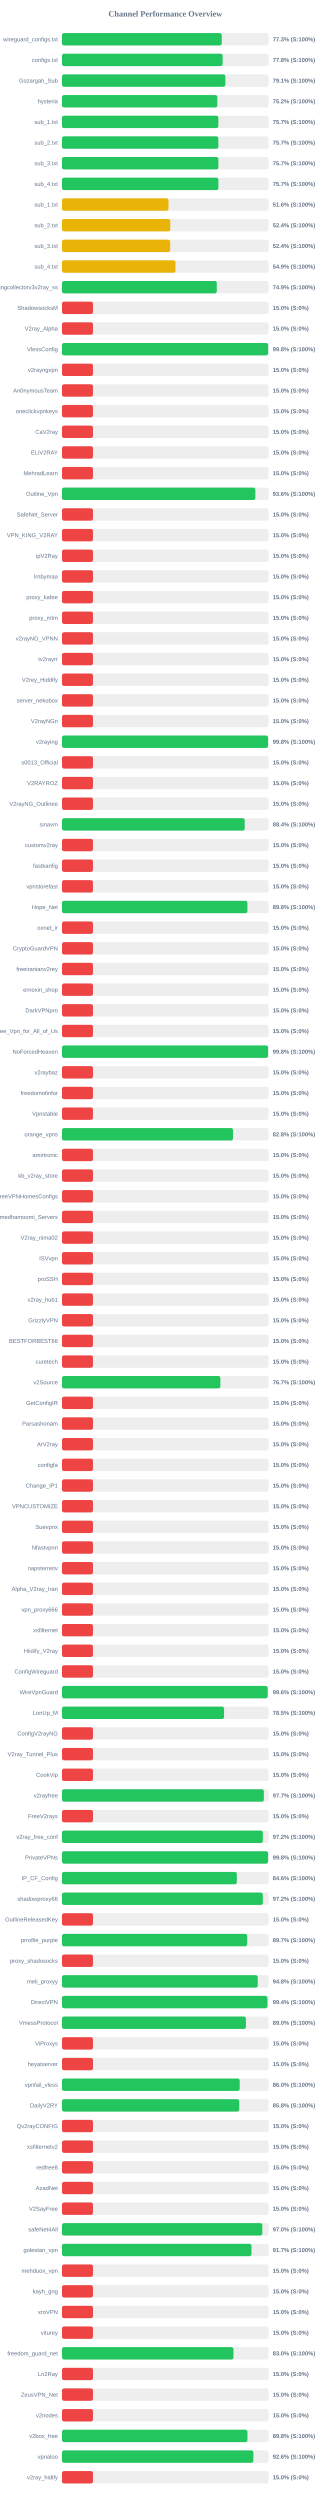
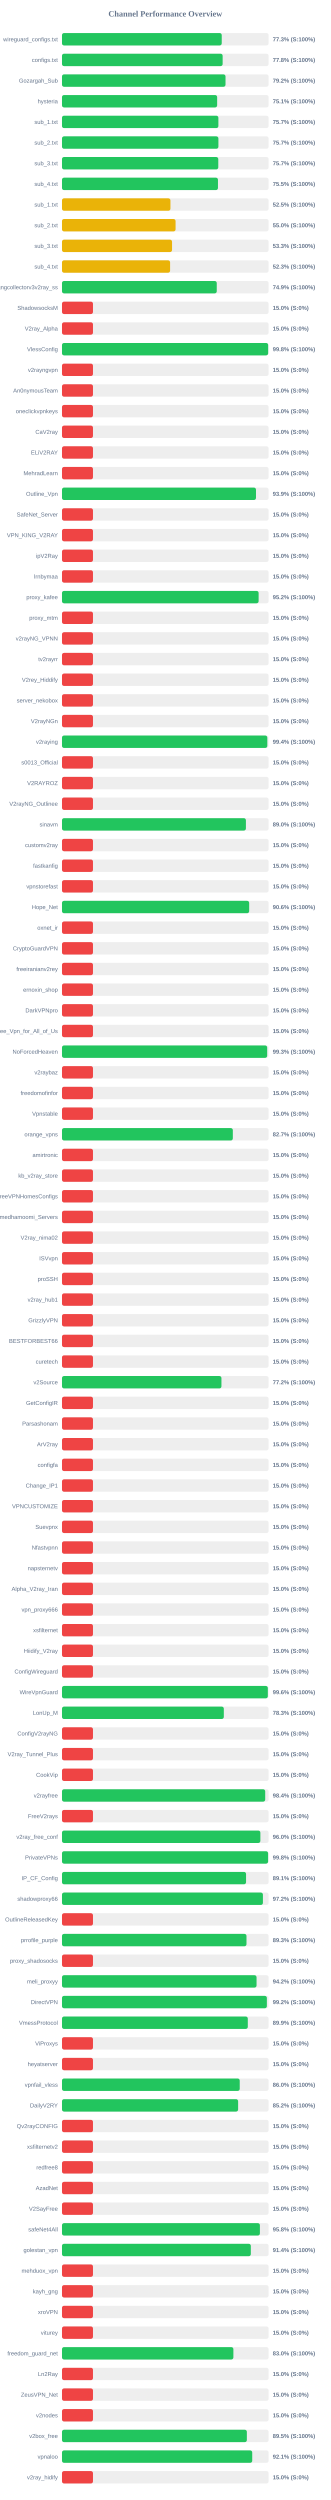
<svg xmlns="http://www.w3.org/2000/svg" width="800" height="6050" version="1.1">
  <style>
        .row { font: 14px Arial; fill: #64748b; }
        .score { font: bold 14px Arial; fill: #64748b; }
    </style>
  <text x="400" y="40" text-anchor="middle" font-size="20px" font-weight="bold" fill="#64748b">Channel Performance Overview</text>
  <rect x="150" y="80" width="500" height="30" fill="#eee" rx="5" />
-   <rect x="150" y="80" width="386.65" height="30" fill="#22c55e" rx="5" />
+   <rect x="150" y="80" width="386.6" height="30" fill="#22c55e" rx="5" />
  <text x="140" y="100" text-anchor="end" class="row">wireguard_configs.txt</text>
  <text x="660" y="100" text-anchor="start" class="score">77.3% (S:100%)</text>
  <rect x="150" y="130" width="500" height="30" fill="#eee" rx="5" />
-   <rect x="150" y="130" width="388.85" height="30" fill="#22c55e" rx="5" />
+   <rect x="150" y="130" width="388.8" height="30" fill="#22c55e" rx="5" />
  <text x="140" y="150" text-anchor="end" class="row">configs.txt</text>
  <text x="660" y="150" text-anchor="start" class="score">77.8% (S:100%)</text>
  <rect x="150" y="180" width="500" height="30" fill="#eee" rx="5" />
-   <rect x="150" y="180" width="395.4" height="30" fill="#22c55e" rx="5" />
+   <rect x="150" y="180" width="395.75" height="30" fill="#22c55e" rx="5" />
  <text x="140" y="200" text-anchor="end" class="row">Gozargah_Sub</text>
-   <text x="660" y="200" text-anchor="start" class="score">79.1% (S:100%)</text>
+   <text x="660" y="200" text-anchor="start" class="score">79.2% (S:100%)</text>
  <rect x="150" y="230" width="500" height="30" fill="#eee" rx="5" />
-   <rect x="150" y="230" width="375.9" height="30" fill="#22c55e" rx="5" />
+   <rect x="150" y="230" width="375.5" height="30" fill="#22c55e" rx="5" />
  <text x="140" y="250" text-anchor="end" class="row">hysteria</text>
-   <text x="660" y="250" text-anchor="start" class="score">75.2% (S:100%)</text>
+   <text x="660" y="250" text-anchor="start" class="score">75.1% (S:100%)</text>
  <rect x="150" y="280" width="500" height="30" fill="#eee" rx="5" />
-   <rect x="150" y="280" width="378.4" height="30" fill="#22c55e" rx="5" />
+   <rect x="150" y="280" width="378.5" height="30" fill="#22c55e" rx="5" />
  <text x="140" y="300" text-anchor="end" class="row">sub_1.txt</text>
  <text x="660" y="300" text-anchor="start" class="score">75.7% (S:100%)</text>
  <rect x="150" y="330" width="500" height="30" fill="#eee" rx="5" />
-   <rect x="150" y="330" width="378.4" height="30" fill="#22c55e" rx="5" />
+   <rect x="150" y="330" width="378.55" height="30" fill="#22c55e" rx="5" />
  <text x="140" y="350" text-anchor="end" class="row">sub_2.txt</text>
  <text x="660" y="350" text-anchor="start" class="score">75.7% (S:100%)</text>
  <rect x="150" y="380" width="500" height="30" fill="#eee" rx="5" />
-   <rect x="150" y="380" width="378.5" height="30" fill="#22c55e" rx="5" />
+   <rect x="150" y="380" width="378.25" height="30" fill="#22c55e" rx="5" />
  <text x="140" y="400" text-anchor="end" class="row">sub_3.txt</text>
  <text x="660" y="400" text-anchor="start" class="score">75.7% (S:100%)</text>
  <rect x="150" y="430" width="500" height="30" fill="#eee" rx="5" />
-   <rect x="150" y="430" width="378.55" height="30" fill="#22c55e" rx="5" />
+   <rect x="150" y="430" width="377.5" height="30" fill="#22c55e" rx="5" />
  <text x="140" y="450" text-anchor="end" class="row">sub_4.txt</text>
-   <text x="660" y="450" text-anchor="start" class="score">75.7% (S:100%)</text>
+   <text x="660" y="450" text-anchor="start" class="score">75.5% (S:100%)</text>
  <rect x="150" y="480" width="500" height="30" fill="#eee" rx="5" />
-   <rect x="150" y="480" width="257.8" height="30" fill="#eab308" rx="5" />
+   <rect x="150" y="480" width="262.45" height="30" fill="#eab308" rx="5" />
  <text x="140" y="500" text-anchor="end" class="row">sub_1.txt</text>
-   <text x="660" y="500" text-anchor="start" class="score">51.6% (S:100%)</text>
+   <text x="660" y="500" text-anchor="start" class="score">52.5% (S:100%)</text>
  <rect x="150" y="530" width="500" height="30" fill="#eee" rx="5" />
-   <rect x="150" y="530" width="262.05" height="30" fill="#eab308" rx="5" />
+   <rect x="150" y="530" width="274.9" height="30" fill="#eab308" rx="5" />
  <text x="140" y="550" text-anchor="end" class="row">sub_2.txt</text>
-   <text x="660" y="550" text-anchor="start" class="score">52.4% (S:100%)</text>
+   <text x="660" y="550" text-anchor="start" class="score">55.0% (S:100%)</text>
  <rect x="150" y="580" width="500" height="30" fill="#eee" rx="5" />
-   <rect x="150" y="580" width="261.85" height="30" fill="#eab308" rx="5" />
+   <rect x="150" y="580" width="266.35" height="30" fill="#eab308" rx="5" />
  <text x="140" y="600" text-anchor="end" class="row">sub_3.txt</text>
-   <text x="660" y="600" text-anchor="start" class="score">52.4% (S:100%)</text>
+   <text x="660" y="600" text-anchor="start" class="score">53.3% (S:100%)</text>
  <rect x="150" y="630" width="500" height="30" fill="#eee" rx="5" />
-   <rect x="150" y="630" width="274.7" height="30" fill="#eab308" rx="5" />
+   <rect x="150" y="630" width="261.65" height="30" fill="#eab308" rx="5" />
  <text x="140" y="650" text-anchor="end" class="row">sub_4.txt</text>
-   <text x="660" y="650" text-anchor="start" class="score">54.9% (S:100%)</text>
+   <text x="660" y="650" text-anchor="start" class="score">52.3% (S:100%)</text>
  <rect x="150" y="680" width="500" height="30" fill="#eee" rx="5" />
-   <rect x="150" y="680" width="374.65" height="30" fill="#22c55e" rx="5" />
+   <rect x="150" y="680" width="374.55" height="30" fill="#22c55e" rx="5" />
  <text x="140" y="700" text-anchor="end" class="row">kayhgngcollectorv3v2ray_ss</text>
  <text x="660" y="700" text-anchor="start" class="score">74.9% (S:100%)</text>
  <rect x="150" y="730" width="500" height="30" fill="#eee" rx="5" />
  <rect x="150" y="730" width="75.0" height="30" fill="#ef4444" rx="5" />
  <text x="140" y="750" text-anchor="end" class="row">ShadowsocksM</text>
  <text x="660" y="750" text-anchor="start" class="score">15.0% (S:0%)</text>
  <rect x="150" y="780" width="500" height="30" fill="#eee" rx="5" />
  <rect x="150" y="780" width="75.0" height="30" fill="#ef4444" rx="5" />
  <text x="140" y="800" text-anchor="end" class="row">V2ray_Alpha</text>
  <text x="660" y="800" text-anchor="start" class="score">15.0% (S:0%)</text>
  <rect x="150" y="830" width="500" height="30" fill="#eee" rx="5" />
-   <rect x="150" y="830" width="499.0" height="30" fill="#22c55e" rx="5" />
+   <rect x="150" y="830" width="498.95" height="30" fill="#22c55e" rx="5" />
  <text x="140" y="850" text-anchor="end" class="row">VlessConfig</text>
  <text x="660" y="850" text-anchor="start" class="score">99.8% (S:100%)</text>
  <rect x="150" y="880" width="500" height="30" fill="#eee" rx="5" />
  <rect x="150" y="880" width="75.0" height="30" fill="#ef4444" rx="5" />
  <text x="140" y="900" text-anchor="end" class="row">v2rayngvpn</text>
  <text x="660" y="900" text-anchor="start" class="score">15.0% (S:0%)</text>
  <rect x="150" y="930" width="500" height="30" fill="#eee" rx="5" />
  <rect x="150" y="930" width="75.0" height="30" fill="#ef4444" rx="5" />
  <text x="140" y="950" text-anchor="end" class="row">An0nymousTeam</text>
  <text x="660" y="950" text-anchor="start" class="score">15.0% (S:0%)</text>
  <rect x="150" y="980" width="500" height="30" fill="#eee" rx="5" />
  <rect x="150" y="980" width="75.0" height="30" fill="#ef4444" rx="5" />
  <text x="140" y="1000" text-anchor="end" class="row">oneclickvpnkeys</text>
  <text x="660" y="1000" text-anchor="start" class="score">15.0% (S:0%)</text>
  <rect x="150" y="1030" width="500" height="30" fill="#eee" rx="5" />
  <rect x="150" y="1030" width="75.0" height="30" fill="#ef4444" rx="5" />
  <text x="140" y="1050" text-anchor="end" class="row">CaV2ray</text>
  <text x="660" y="1050" text-anchor="start" class="score">15.0% (S:0%)</text>
  <rect x="150" y="1080" width="500" height="30" fill="#eee" rx="5" />
  <rect x="150" y="1080" width="75.0" height="30" fill="#ef4444" rx="5" />
  <text x="140" y="1100" text-anchor="end" class="row">ELiV2RAY</text>
  <text x="660" y="1100" text-anchor="start" class="score">15.0% (S:0%)</text>
  <rect x="150" y="1130" width="500" height="30" fill="#eee" rx="5" />
  <rect x="150" y="1130" width="75.0" height="30" fill="#ef4444" rx="5" />
  <text x="140" y="1150" text-anchor="end" class="row">MehradLearn</text>
  <text x="660" y="1150" text-anchor="start" class="score">15.0% (S:0%)</text>
  <rect x="150" y="1180" width="500" height="30" fill="#eee" rx="5" />
-   <rect x="150" y="1180" width="468.0" height="30" fill="#22c55e" rx="5" />
+   <rect x="150" y="1180" width="469.5" height="30" fill="#22c55e" rx="5" />
  <text x="140" y="1200" text-anchor="end" class="row">Outline_Vpn</text>
-   <text x="660" y="1200" text-anchor="start" class="score">93.6% (S:100%)</text>
+   <text x="660" y="1200" text-anchor="start" class="score">93.9% (S:100%)</text>
  <rect x="150" y="1230" width="500" height="30" fill="#eee" rx="5" />
  <rect x="150" y="1230" width="75.0" height="30" fill="#ef4444" rx="5" />
  <text x="140" y="1250" text-anchor="end" class="row">SafeNet_Server</text>
  <text x="660" y="1250" text-anchor="start" class="score">15.0% (S:0%)</text>
  <rect x="150" y="1280" width="500" height="30" fill="#eee" rx="5" />
  <rect x="150" y="1280" width="75.0" height="30" fill="#ef4444" rx="5" />
  <text x="140" y="1300" text-anchor="end" class="row">VPN_KING_V2RAY</text>
  <text x="660" y="1300" text-anchor="start" class="score">15.0% (S:0%)</text>
  <rect x="150" y="1330" width="500" height="30" fill="#eee" rx="5" />
  <rect x="150" y="1330" width="75.0" height="30" fill="#ef4444" rx="5" />
  <text x="140" y="1350" text-anchor="end" class="row">ipV2Ray</text>
  <text x="660" y="1350" text-anchor="start" class="score">15.0% (S:0%)</text>
  <rect x="150" y="1380" width="500" height="30" fill="#eee" rx="5" />
  <rect x="150" y="1380" width="75.0" height="30" fill="#ef4444" rx="5" />
  <text x="140" y="1400" text-anchor="end" class="row">lrnbymaa</text>
  <text x="660" y="1400" text-anchor="start" class="score">15.0% (S:0%)</text>
  <rect x="150" y="1430" width="500" height="30" fill="#eee" rx="5" />
-   <rect x="150" y="1430" width="75.0" height="30" fill="#ef4444" rx="5" />
+   <rect x="150" y="1430" width="475.85" height="30" fill="#22c55e" rx="5" />
  <text x="140" y="1450" text-anchor="end" class="row">proxy_kafee</text>
-   <text x="660" y="1450" text-anchor="start" class="score">15.0% (S:0%)</text>
+   <text x="660" y="1450" text-anchor="start" class="score">95.2% (S:100%)</text>
  <rect x="150" y="1480" width="500" height="30" fill="#eee" rx="5" />
  <rect x="150" y="1480" width="75.0" height="30" fill="#ef4444" rx="5" />
  <text x="140" y="1500" text-anchor="end" class="row">proxy_mtm</text>
  <text x="660" y="1500" text-anchor="start" class="score">15.0% (S:0%)</text>
  <rect x="150" y="1530" width="500" height="30" fill="#eee" rx="5" />
  <rect x="150" y="1530" width="75.0" height="30" fill="#ef4444" rx="5" />
  <text x="140" y="1550" text-anchor="end" class="row">v2rayNG_VPNN</text>
  <text x="660" y="1550" text-anchor="start" class="score">15.0% (S:0%)</text>
  <rect x="150" y="1580" width="500" height="30" fill="#eee" rx="5" />
  <rect x="150" y="1580" width="75.0" height="30" fill="#ef4444" rx="5" />
  <text x="140" y="1600" text-anchor="end" class="row">tv2rayrr</text>
  <text x="660" y="1600" text-anchor="start" class="score">15.0% (S:0%)</text>
  <rect x="150" y="1630" width="500" height="30" fill="#eee" rx="5" />
  <rect x="150" y="1630" width="75.0" height="30" fill="#ef4444" rx="5" />
  <text x="140" y="1650" text-anchor="end" class="row">V2rey_Hiddify</text>
  <text x="660" y="1650" text-anchor="start" class="score">15.0% (S:0%)</text>
  <rect x="150" y="1680" width="500" height="30" fill="#eee" rx="5" />
  <rect x="150" y="1680" width="75.0" height="30" fill="#ef4444" rx="5" />
  <text x="140" y="1700" text-anchor="end" class="row">server_nekobox</text>
  <text x="660" y="1700" text-anchor="start" class="score">15.0% (S:0%)</text>
  <rect x="150" y="1730" width="500" height="30" fill="#eee" rx="5" />
  <rect x="150" y="1730" width="75.0" height="30" fill="#ef4444" rx="5" />
  <text x="140" y="1750" text-anchor="end" class="row">V2rayNGn</text>
  <text x="660" y="1750" text-anchor="start" class="score">15.0% (S:0%)</text>
  <rect x="150" y="1780" width="500" height="30" fill="#eee" rx="5" />
-   <rect x="150" y="1780" width="498.75" height="30" fill="#22c55e" rx="5" />
+   <rect x="150" y="1780" width="496.9" height="30" fill="#22c55e" rx="5" />
  <text x="140" y="1800" text-anchor="end" class="row">v2raying</text>
-   <text x="660" y="1800" text-anchor="start" class="score">99.8% (S:100%)</text>
+   <text x="660" y="1800" text-anchor="start" class="score">99.4% (S:100%)</text>
  <rect x="150" y="1830" width="500" height="30" fill="#eee" rx="5" />
  <rect x="150" y="1830" width="75.0" height="30" fill="#ef4444" rx="5" />
  <text x="140" y="1850" text-anchor="end" class="row">s0013_Official</text>
  <text x="660" y="1850" text-anchor="start" class="score">15.0% (S:0%)</text>
  <rect x="150" y="1880" width="500" height="30" fill="#eee" rx="5" />
  <rect x="150" y="1880" width="75.0" height="30" fill="#ef4444" rx="5" />
  <text x="140" y="1900" text-anchor="end" class="row">V2RAYROZ</text>
  <text x="660" y="1900" text-anchor="start" class="score">15.0% (S:0%)</text>
  <rect x="150" y="1930" width="500" height="30" fill="#eee" rx="5" />
  <rect x="150" y="1930" width="75.0" height="30" fill="#ef4444" rx="5" />
  <text x="140" y="1950" text-anchor="end" class="row">V2rayNG_Outlinee</text>
  <text x="660" y="1950" text-anchor="start" class="score">15.0% (S:0%)</text>
  <rect x="150" y="1980" width="500" height="30" fill="#eee" rx="5" />
-   <rect x="150" y="1980" width="442.2" height="30" fill="#22c55e" rx="5" />
+   <rect x="150" y="1980" width="445.1" height="30" fill="#22c55e" rx="5" />
  <text x="140" y="2000" text-anchor="end" class="row">sinavm</text>
-   <text x="660" y="2000" text-anchor="start" class="score">88.4% (S:100%)</text>
+   <text x="660" y="2000" text-anchor="start" class="score">89.0% (S:100%)</text>
  <rect x="150" y="2030" width="500" height="30" fill="#eee" rx="5" />
  <rect x="150" y="2030" width="75.0" height="30" fill="#ef4444" rx="5" />
  <text x="140" y="2050" text-anchor="end" class="row">customv2ray</text>
  <text x="660" y="2050" text-anchor="start" class="score">15.0% (S:0%)</text>
  <rect x="150" y="2080" width="500" height="30" fill="#eee" rx="5" />
  <rect x="150" y="2080" width="75.0" height="30" fill="#ef4444" rx="5" />
  <text x="140" y="2100" text-anchor="end" class="row">fastkanfig</text>
  <text x="660" y="2100" text-anchor="start" class="score">15.0% (S:0%)</text>
  <rect x="150" y="2130" width="500" height="30" fill="#eee" rx="5" />
  <rect x="150" y="2130" width="75.0" height="30" fill="#ef4444" rx="5" />
  <text x="140" y="2150" text-anchor="end" class="row">vpnstorefast</text>
  <text x="660" y="2150" text-anchor="start" class="score">15.0% (S:0%)</text>
  <rect x="150" y="2180" width="500" height="30" fill="#eee" rx="5" />
-   <rect x="150" y="2180" width="448.75" height="30" fill="#22c55e" rx="5" />
+   <rect x="150" y="2180" width="453.0" height="30" fill="#22c55e" rx="5" />
  <text x="140" y="2200" text-anchor="end" class="row">Hope_Net</text>
-   <text x="660" y="2200" text-anchor="start" class="score">89.8% (S:100%)</text>
+   <text x="660" y="2200" text-anchor="start" class="score">90.6% (S:100%)</text>
  <rect x="150" y="2230" width="500" height="30" fill="#eee" rx="5" />
  <rect x="150" y="2230" width="75.0" height="30" fill="#ef4444" rx="5" />
  <text x="140" y="2250" text-anchor="end" class="row">oxnet_ir</text>
  <text x="660" y="2250" text-anchor="start" class="score">15.0% (S:0%)</text>
  <rect x="150" y="2280" width="500" height="30" fill="#eee" rx="5" />
  <rect x="150" y="2280" width="75.0" height="30" fill="#ef4444" rx="5" />
  <text x="140" y="2300" text-anchor="end" class="row">CryptoGuardVPN</text>
  <text x="660" y="2300" text-anchor="start" class="score">15.0% (S:0%)</text>
  <rect x="150" y="2330" width="500" height="30" fill="#eee" rx="5" />
  <rect x="150" y="2330" width="75.0" height="30" fill="#ef4444" rx="5" />
  <text x="140" y="2350" text-anchor="end" class="row">freeiranianv2rey</text>
  <text x="660" y="2350" text-anchor="start" class="score">15.0% (S:0%)</text>
  <rect x="150" y="2380" width="500" height="30" fill="#eee" rx="5" />
  <rect x="150" y="2380" width="75.0" height="30" fill="#ef4444" rx="5" />
  <text x="140" y="2400" text-anchor="end" class="row">ernoxin_shop</text>
  <text x="660" y="2400" text-anchor="start" class="score">15.0% (S:0%)</text>
  <rect x="150" y="2430" width="500" height="30" fill="#eee" rx="5" />
  <rect x="150" y="2430" width="75.0" height="30" fill="#ef4444" rx="5" />
  <text x="140" y="2450" text-anchor="end" class="row">DarkVPNpro</text>
  <text x="660" y="2450" text-anchor="start" class="score">15.0% (S:0%)</text>
  <rect x="150" y="2480" width="500" height="30" fill="#eee" rx="5" />
  <rect x="150" y="2480" width="75.0" height="30" fill="#ef4444" rx="5" />
  <text x="140" y="2500" text-anchor="end" class="row">Free_Vpn_for_All_of_Us</text>
  <text x="660" y="2500" text-anchor="start" class="score">15.0% (S:0%)</text>
  <rect x="150" y="2530" width="500" height="30" fill="#eee" rx="5" />
-   <rect x="150" y="2530" width="498.8" height="30" fill="#22c55e" rx="5" />
+   <rect x="150" y="2530" width="496.55" height="30" fill="#22c55e" rx="5" />
  <text x="140" y="2550" text-anchor="end" class="row">NoForcedHeaven</text>
-   <text x="660" y="2550" text-anchor="start" class="score">99.8% (S:100%)</text>
+   <text x="660" y="2550" text-anchor="start" class="score">99.3% (S:100%)</text>
  <rect x="150" y="2580" width="500" height="30" fill="#eee" rx="5" />
  <rect x="150" y="2580" width="75.0" height="30" fill="#ef4444" rx="5" />
  <text x="140" y="2600" text-anchor="end" class="row">v2raybaz</text>
  <text x="660" y="2600" text-anchor="start" class="score">15.0% (S:0%)</text>
  <rect x="150" y="2630" width="500" height="30" fill="#eee" rx="5" />
  <rect x="150" y="2630" width="75.0" height="30" fill="#ef4444" rx="5" />
  <text x="140" y="2650" text-anchor="end" class="row">freedomofinfor</text>
  <text x="660" y="2650" text-anchor="start" class="score">15.0% (S:0%)</text>
  <rect x="150" y="2680" width="500" height="30" fill="#eee" rx="5" />
  <rect x="150" y="2680" width="75.0" height="30" fill="#ef4444" rx="5" />
  <text x="140" y="2700" text-anchor="end" class="row">Vpnstable</text>
  <text x="660" y="2700" text-anchor="start" class="score">15.0% (S:0%)</text>
  <rect x="150" y="2730" width="500" height="30" fill="#eee" rx="5" />
-   <rect x="150" y="2730" width="413.95" height="30" fill="#22c55e" rx="5" />
+   <rect x="150" y="2730" width="413.45" height="30" fill="#22c55e" rx="5" />
  <text x="140" y="2750" text-anchor="end" class="row">orange_vpns</text>
-   <text x="660" y="2750" text-anchor="start" class="score">82.8% (S:100%)</text>
+   <text x="660" y="2750" text-anchor="start" class="score">82.7% (S:100%)</text>
  <rect x="150" y="2780" width="500" height="30" fill="#eee" rx="5" />
  <rect x="150" y="2780" width="75.0" height="30" fill="#ef4444" rx="5" />
  <text x="140" y="2800" text-anchor="end" class="row">amirtronic</text>
  <text x="660" y="2800" text-anchor="start" class="score">15.0% (S:0%)</text>
  <rect x="150" y="2830" width="500" height="30" fill="#eee" rx="5" />
  <rect x="150" y="2830" width="75.0" height="30" fill="#ef4444" rx="5" />
  <text x="140" y="2850" text-anchor="end" class="row">kb_v2ray_store</text>
  <text x="660" y="2850" text-anchor="start" class="score">15.0% (S:0%)</text>
  <rect x="150" y="2880" width="500" height="30" fill="#eee" rx="5" />
  <rect x="150" y="2880" width="75.0" height="30" fill="#ef4444" rx="5" />
  <text x="140" y="2900" text-anchor="end" class="row">FreeVPNHomesConfigs</text>
  <text x="660" y="2900" text-anchor="start" class="score">15.0% (S:0%)</text>
  <rect x="150" y="2930" width="500" height="30" fill="#eee" rx="5" />
  <rect x="150" y="2930" width="75.0" height="30" fill="#ef4444" rx="5" />
  <text x="140" y="2950" text-anchor="end" class="row">Ahmedhamoomi_Servers</text>
  <text x="660" y="2950" text-anchor="start" class="score">15.0% (S:0%)</text>
  <rect x="150" y="2980" width="500" height="30" fill="#eee" rx="5" />
  <rect x="150" y="2980" width="75.0" height="30" fill="#ef4444" rx="5" />
  <text x="140" y="3000" text-anchor="end" class="row">V2ray_nima02</text>
  <text x="660" y="3000" text-anchor="start" class="score">15.0% (S:0%)</text>
  <rect x="150" y="3030" width="500" height="30" fill="#eee" rx="5" />
  <rect x="150" y="3030" width="75.0" height="30" fill="#ef4444" rx="5" />
  <text x="140" y="3050" text-anchor="end" class="row">ISVvpn</text>
  <text x="660" y="3050" text-anchor="start" class="score">15.0% (S:0%)</text>
  <rect x="150" y="3080" width="500" height="30" fill="#eee" rx="5" />
  <rect x="150" y="3080" width="75.0" height="30" fill="#ef4444" rx="5" />
  <text x="140" y="3100" text-anchor="end" class="row">proSSH</text>
  <text x="660" y="3100" text-anchor="start" class="score">15.0% (S:0%)</text>
  <rect x="150" y="3130" width="500" height="30" fill="#eee" rx="5" />
  <rect x="150" y="3130" width="75.0" height="30" fill="#ef4444" rx="5" />
  <text x="140" y="3150" text-anchor="end" class="row">v2ray_hub1</text>
  <text x="660" y="3150" text-anchor="start" class="score">15.0% (S:0%)</text>
  <rect x="150" y="3180" width="500" height="30" fill="#eee" rx="5" />
  <rect x="150" y="3180" width="75.0" height="30" fill="#ef4444" rx="5" />
  <text x="140" y="3200" text-anchor="end" class="row">GrizzlyVPN</text>
  <text x="660" y="3200" text-anchor="start" class="score">15.0% (S:0%)</text>
  <rect x="150" y="3230" width="500" height="30" fill="#eee" rx="5" />
  <rect x="150" y="3230" width="75.0" height="30" fill="#ef4444" rx="5" />
  <text x="140" y="3250" text-anchor="end" class="row">BESTFORBEST66</text>
  <text x="660" y="3250" text-anchor="start" class="score">15.0% (S:0%)</text>
  <rect x="150" y="3280" width="500" height="30" fill="#eee" rx="5" />
  <rect x="150" y="3280" width="75.0" height="30" fill="#ef4444" rx="5" />
  <text x="140" y="3300" text-anchor="end" class="row">curetech</text>
  <text x="660" y="3300" text-anchor="start" class="score">15.0% (S:0%)</text>
  <rect x="150" y="3330" width="500" height="30" fill="#eee" rx="5" />
-   <rect x="150" y="3330" width="383.3" height="30" fill="#22c55e" rx="5" />
+   <rect x="150" y="3330" width="385.9" height="30" fill="#22c55e" rx="5" />
  <text x="140" y="3350" text-anchor="end" class="row">v2Source</text>
-   <text x="660" y="3350" text-anchor="start" class="score">76.7% (S:100%)</text>
+   <text x="660" y="3350" text-anchor="start" class="score">77.2% (S:100%)</text>
  <rect x="150" y="3380" width="500" height="30" fill="#eee" rx="5" />
  <rect x="150" y="3380" width="75.0" height="30" fill="#ef4444" rx="5" />
  <text x="140" y="3400" text-anchor="end" class="row">GetConfigIR</text>
  <text x="660" y="3400" text-anchor="start" class="score">15.0% (S:0%)</text>
  <rect x="150" y="3430" width="500" height="30" fill="#eee" rx="5" />
  <rect x="150" y="3430" width="75.0" height="30" fill="#ef4444" rx="5" />
  <text x="140" y="3450" text-anchor="end" class="row">Parsashonam</text>
  <text x="660" y="3450" text-anchor="start" class="score">15.0% (S:0%)</text>
  <rect x="150" y="3480" width="500" height="30" fill="#eee" rx="5" />
  <rect x="150" y="3480" width="75.0" height="30" fill="#ef4444" rx="5" />
  <text x="140" y="3500" text-anchor="end" class="row">ArV2ray</text>
  <text x="660" y="3500" text-anchor="start" class="score">15.0% (S:0%)</text>
  <rect x="150" y="3530" width="500" height="30" fill="#eee" rx="5" />
  <rect x="150" y="3530" width="75.0" height="30" fill="#ef4444" rx="5" />
  <text x="140" y="3550" text-anchor="end" class="row">configfa</text>
  <text x="660" y="3550" text-anchor="start" class="score">15.0% (S:0%)</text>
  <rect x="150" y="3580" width="500" height="30" fill="#eee" rx="5" />
  <rect x="150" y="3580" width="75.0" height="30" fill="#ef4444" rx="5" />
  <text x="140" y="3600" text-anchor="end" class="row">Change_IP1</text>
  <text x="660" y="3600" text-anchor="start" class="score">15.0% (S:0%)</text>
  <rect x="150" y="3630" width="500" height="30" fill="#eee" rx="5" />
  <rect x="150" y="3630" width="75.0" height="30" fill="#ef4444" rx="5" />
  <text x="140" y="3650" text-anchor="end" class="row">VPNCUSTOMIZE</text>
  <text x="660" y="3650" text-anchor="start" class="score">15.0% (S:0%)</text>
  <rect x="150" y="3680" width="500" height="30" fill="#eee" rx="5" />
  <rect x="150" y="3680" width="75.0" height="30" fill="#ef4444" rx="5" />
  <text x="140" y="3700" text-anchor="end" class="row">Suevpnx</text>
  <text x="660" y="3700" text-anchor="start" class="score">15.0% (S:0%)</text>
  <rect x="150" y="3730" width="500" height="30" fill="#eee" rx="5" />
  <rect x="150" y="3730" width="75.0" height="30" fill="#ef4444" rx="5" />
  <text x="140" y="3750" text-anchor="end" class="row">Nfastvpnn</text>
  <text x="660" y="3750" text-anchor="start" class="score">15.0% (S:0%)</text>
  <rect x="150" y="3780" width="500" height="30" fill="#eee" rx="5" />
  <rect x="150" y="3780" width="75.0" height="30" fill="#ef4444" rx="5" />
  <text x="140" y="3800" text-anchor="end" class="row">napsternetv</text>
  <text x="660" y="3800" text-anchor="start" class="score">15.0% (S:0%)</text>
  <rect x="150" y="3830" width="500" height="30" fill="#eee" rx="5" />
  <rect x="150" y="3830" width="75.0" height="30" fill="#ef4444" rx="5" />
  <text x="140" y="3850" text-anchor="end" class="row">Alpha_V2ray_Iran</text>
  <text x="660" y="3850" text-anchor="start" class="score">15.0% (S:0%)</text>
  <rect x="150" y="3880" width="500" height="30" fill="#eee" rx="5" />
  <rect x="150" y="3880" width="75.0" height="30" fill="#ef4444" rx="5" />
  <text x="140" y="3900" text-anchor="end" class="row">vpn_proxy666</text>
  <text x="660" y="3900" text-anchor="start" class="score">15.0% (S:0%)</text>
  <rect x="150" y="3930" width="500" height="30" fill="#eee" rx="5" />
  <rect x="150" y="3930" width="75.0" height="30" fill="#ef4444" rx="5" />
  <text x="140" y="3950" text-anchor="end" class="row">xsfilternet</text>
  <text x="660" y="3950" text-anchor="start" class="score">15.0% (S:0%)</text>
  <rect x="150" y="3980" width="500" height="30" fill="#eee" rx="5" />
  <rect x="150" y="3980" width="75.0" height="30" fill="#ef4444" rx="5" />
  <text x="140" y="4000" text-anchor="end" class="row">Hiidify_V2ray</text>
  <text x="660" y="4000" text-anchor="start" class="score">15.0% (S:0%)</text>
  <rect x="150" y="4030" width="500" height="30" fill="#eee" rx="5" />
  <rect x="150" y="4030" width="75.0" height="30" fill="#ef4444" rx="5" />
  <text x="140" y="4050" text-anchor="end" class="row">ConfigWireguard</text>
  <text x="660" y="4050" text-anchor="start" class="score">15.0% (S:0%)</text>
  <rect x="150" y="4080" width="500" height="30" fill="#eee" rx="5" />
-   <rect x="150" y="4080" width="497.8" height="30" fill="#22c55e" rx="5" />
+   <rect x="150" y="4080" width="498.15" height="30" fill="#22c55e" rx="5" />
  <text x="140" y="4100" text-anchor="end" class="row">WireVpnGuard</text>
  <text x="660" y="4100" text-anchor="start" class="score">99.6% (S:100%)</text>
  <rect x="150" y="4130" width="500" height="30" fill="#eee" rx="5" />
-   <rect x="150" y="4130" width="392.25" height="30" fill="#22c55e" rx="5" />
+   <rect x="150" y="4130" width="391.65" height="30" fill="#22c55e" rx="5" />
  <text x="140" y="4150" text-anchor="end" class="row">LonUp_M</text>
-   <text x="660" y="4150" text-anchor="start" class="score">78.5% (S:100%)</text>
+   <text x="660" y="4150" text-anchor="start" class="score">78.3% (S:100%)</text>
  <rect x="150" y="4180" width="500" height="30" fill="#eee" rx="5" />
  <rect x="150" y="4180" width="75.0" height="30" fill="#ef4444" rx="5" />
  <text x="140" y="4200" text-anchor="end" class="row">ConfigV2rayNG</text>
  <text x="660" y="4200" text-anchor="start" class="score">15.0% (S:0%)</text>
  <rect x="150" y="4230" width="500" height="30" fill="#eee" rx="5" />
  <rect x="150" y="4230" width="75.0" height="30" fill="#ef4444" rx="5" />
  <text x="140" y="4250" text-anchor="end" class="row">V2ray_Tunnel_Plus</text>
  <text x="660" y="4250" text-anchor="start" class="score">15.0% (S:0%)</text>
  <rect x="150" y="4280" width="500" height="30" fill="#eee" rx="5" />
  <rect x="150" y="4280" width="75.0" height="30" fill="#ef4444" rx="5" />
  <text x="140" y="4300" text-anchor="end" class="row">CookVip</text>
  <text x="660" y="4300" text-anchor="start" class="score">15.0% (S:0%)</text>
  <rect x="150" y="4330" width="500" height="30" fill="#eee" rx="5" />
-   <rect x="150" y="4330" width="488.55" height="30" fill="#22c55e" rx="5" />
+   <rect x="150" y="4330" width="491.8" height="30" fill="#22c55e" rx="5" />
  <text x="140" y="4350" text-anchor="end" class="row">v2rayfree</text>
-   <text x="660" y="4350" text-anchor="start" class="score">97.7% (S:100%)</text>
+   <text x="660" y="4350" text-anchor="start" class="score">98.4% (S:100%)</text>
  <rect x="150" y="4380" width="500" height="30" fill="#eee" rx="5" />
  <rect x="150" y="4380" width="75.0" height="30" fill="#ef4444" rx="5" />
  <text x="140" y="4400" text-anchor="end" class="row">FreeV2rays</text>
  <text x="660" y="4400" text-anchor="start" class="score">15.0% (S:0%)</text>
  <rect x="150" y="4430" width="500" height="30" fill="#eee" rx="5" />
-   <rect x="150" y="4430" width="486.1" height="30" fill="#22c55e" rx="5" />
+   <rect x="150" y="4430" width="480.1" height="30" fill="#22c55e" rx="5" />
  <text x="140" y="4450" text-anchor="end" class="row">v2ray_free_conf</text>
-   <text x="660" y="4450" text-anchor="start" class="score">97.2% (S:100%)</text>
+   <text x="660" y="4450" text-anchor="start" class="score">96.0% (S:100%)</text>
  <rect x="150" y="4480" width="500" height="30" fill="#eee" rx="5" />
  <rect x="150" y="4480" width="498.8" height="30" fill="#22c55e" rx="5" />
  <text x="140" y="4500" text-anchor="end" class="row">PrivateVPNs</text>
  <text x="660" y="4500" text-anchor="start" class="score">99.8% (S:100%)</text>
  <rect x="150" y="4530" width="500" height="30" fill="#eee" rx="5" />
-   <rect x="150" y="4530" width="423.15" height="30" fill="#22c55e" rx="5" />
+   <rect x="150" y="4530" width="445.45" height="30" fill="#22c55e" rx="5" />
  <text x="140" y="4550" text-anchor="end" class="row">IP_CF_Config</text>
-   <text x="660" y="4550" text-anchor="start" class="score">84.6% (S:100%)</text>
+   <text x="660" y="4550" text-anchor="start" class="score">89.1% (S:100%)</text>
  <rect x="150" y="4580" width="500" height="30" fill="#eee" rx="5" />
-   <rect x="150" y="4580" width="486.05" height="30" fill="#22c55e" rx="5" />
+   <rect x="150" y="4580" width="486.25" height="30" fill="#22c55e" rx="5" />
  <text x="140" y="4600" text-anchor="end" class="row">shadowproxy66</text>
  <text x="660" y="4600" text-anchor="start" class="score">97.2% (S:100%)</text>
  <rect x="150" y="4630" width="500" height="30" fill="#eee" rx="5" />
  <rect x="150" y="4630" width="75.0" height="30" fill="#ef4444" rx="5" />
  <text x="140" y="4650" text-anchor="end" class="row">OutlineReleasedKey</text>
  <text x="660" y="4650" text-anchor="start" class="score">15.0% (S:0%)</text>
  <rect x="150" y="4680" width="500" height="30" fill="#eee" rx="5" />
-   <rect x="150" y="4680" width="448.25" height="30" fill="#22c55e" rx="5" />
+   <rect x="150" y="4680" width="446.5" height="30" fill="#22c55e" rx="5" />
  <text x="140" y="4700" text-anchor="end" class="row">prrofile_purple</text>
-   <text x="660" y="4700" text-anchor="start" class="score">89.7% (S:100%)</text>
+   <text x="660" y="4700" text-anchor="start" class="score">89.3% (S:100%)</text>
  <rect x="150" y="4730" width="500" height="30" fill="#eee" rx="5" />
  <rect x="150" y="4730" width="75.0" height="30" fill="#ef4444" rx="5" />
  <text x="140" y="4750" text-anchor="end" class="row">proxy_shadosocks</text>
  <text x="660" y="4750" text-anchor="start" class="score">15.0% (S:0%)</text>
  <rect x="150" y="4780" width="500" height="30" fill="#eee" rx="5" />
-   <rect x="150" y="4780" width="473.8" height="30" fill="#22c55e" rx="5" />
+   <rect x="150" y="4780" width="470.85" height="30" fill="#22c55e" rx="5" />
  <text x="140" y="4800" text-anchor="end" class="row">meli_proxyy</text>
-   <text x="660" y="4800" text-anchor="start" class="score">94.8% (S:100%)</text>
+   <text x="660" y="4800" text-anchor="start" class="score">94.2% (S:100%)</text>
  <rect x="150" y="4830" width="500" height="30" fill="#eee" rx="5" />
-   <rect x="150" y="4830" width="497.2" height="30" fill="#22c55e" rx="5" />
+   <rect x="150" y="4830" width="495.8" height="30" fill="#22c55e" rx="5" />
  <text x="140" y="4850" text-anchor="end" class="row">DirectVPN</text>
-   <text x="660" y="4850" text-anchor="start" class="score">99.4% (S:100%)</text>
+   <text x="660" y="4850" text-anchor="start" class="score">99.2% (S:100%)</text>
  <rect x="150" y="4880" width="500" height="30" fill="#eee" rx="5" />
-   <rect x="150" y="4880" width="445.05" height="30" fill="#22c55e" rx="5" />
+   <rect x="150" y="4880" width="449.7" height="30" fill="#22c55e" rx="5" />
  <text x="140" y="4900" text-anchor="end" class="row">VmessProtocol</text>
-   <text x="660" y="4900" text-anchor="start" class="score">89.0% (S:100%)</text>
+   <text x="660" y="4900" text-anchor="start" class="score">89.9% (S:100%)</text>
  <rect x="150" y="4930" width="500" height="30" fill="#eee" rx="5" />
  <rect x="150" y="4930" width="75.0" height="30" fill="#ef4444" rx="5" />
  <text x="140" y="4950" text-anchor="end" class="row">ViProxys</text>
  <text x="660" y="4950" text-anchor="start" class="score">15.0% (S:0%)</text>
  <rect x="150" y="4980" width="500" height="30" fill="#eee" rx="5" />
  <rect x="150" y="4980" width="75.0" height="30" fill="#ef4444" rx="5" />
  <text x="140" y="5000" text-anchor="end" class="row">heyatserver</text>
  <text x="660" y="5000" text-anchor="start" class="score">15.0% (S:0%)</text>
  <rect x="150" y="5030" width="500" height="30" fill="#eee" rx="5" />
-   <rect x="150" y="5030" width="430.1" height="30" fill="#22c55e" rx="5" />
+   <rect x="150" y="5030" width="430.15" height="30" fill="#22c55e" rx="5" />
  <text x="140" y="5050" text-anchor="end" class="row">vpnfail_vless</text>
  <text x="660" y="5050" text-anchor="start" class="score">86.0% (S:100%)</text>
  <rect x="150" y="5080" width="500" height="30" fill="#eee" rx="5" />
-   <rect x="150" y="5080" width="429.05" height="30" fill="#22c55e" rx="5" />
+   <rect x="150" y="5080" width="426.25" height="30" fill="#22c55e" rx="5" />
  <text x="140" y="5100" text-anchor="end" class="row">DailyV2RY</text>
-   <text x="660" y="5100" text-anchor="start" class="score">85.8% (S:100%)</text>
+   <text x="660" y="5100" text-anchor="start" class="score">85.2% (S:100%)</text>
  <rect x="150" y="5130" width="500" height="30" fill="#eee" rx="5" />
  <rect x="150" y="5130" width="75.0" height="30" fill="#ef4444" rx="5" />
  <text x="140" y="5150" text-anchor="end" class="row">Qv2rayCONFIG</text>
  <text x="660" y="5150" text-anchor="start" class="score">15.0% (S:0%)</text>
  <rect x="150" y="5180" width="500" height="30" fill="#eee" rx="5" />
  <rect x="150" y="5180" width="75.0" height="30" fill="#ef4444" rx="5" />
  <text x="140" y="5200" text-anchor="end" class="row">xsfilternetv2</text>
  <text x="660" y="5200" text-anchor="start" class="score">15.0% (S:0%)</text>
  <rect x="150" y="5230" width="500" height="30" fill="#eee" rx="5" />
  <rect x="150" y="5230" width="75.0" height="30" fill="#ef4444" rx="5" />
  <text x="140" y="5250" text-anchor="end" class="row">redfree8</text>
  <text x="660" y="5250" text-anchor="start" class="score">15.0% (S:0%)</text>
  <rect x="150" y="5280" width="500" height="30" fill="#eee" rx="5" />
  <rect x="150" y="5280" width="75.0" height="30" fill="#ef4444" rx="5" />
  <text x="140" y="5300" text-anchor="end" class="row">AzadNet</text>
  <text x="660" y="5300" text-anchor="start" class="score">15.0% (S:0%)</text>
  <rect x="150" y="5330" width="500" height="30" fill="#eee" rx="5" />
  <rect x="150" y="5330" width="75.0" height="30" fill="#ef4444" rx="5" />
  <text x="140" y="5350" text-anchor="end" class="row">V2SayFree</text>
  <text x="660" y="5350" text-anchor="start" class="score">15.0% (S:0%)</text>
  <rect x="150" y="5380" width="500" height="30" fill="#eee" rx="5" />
-   <rect x="150" y="5380" width="484.8" height="30" fill="#22c55e" rx="5" />
+   <rect x="150" y="5380" width="478.95" height="30" fill="#22c55e" rx="5" />
  <text x="140" y="5400" text-anchor="end" class="row">safeNet4All</text>
-   <text x="660" y="5400" text-anchor="start" class="score">97.0% (S:100%)</text>
+   <text x="660" y="5400" text-anchor="start" class="score">95.8% (S:100%)</text>
  <rect x="150" y="5430" width="500" height="30" fill="#eee" rx="5" />
-   <rect x="150" y="5430" width="458.55" height="30" fill="#22c55e" rx="5" />
+   <rect x="150" y="5430" width="457.0" height="30" fill="#22c55e" rx="5" />
  <text x="140" y="5450" text-anchor="end" class="row">golestan_vpn</text>
-   <text x="660" y="5450" text-anchor="start" class="score">91.7% (S:100%)</text>
+   <text x="660" y="5450" text-anchor="start" class="score">91.4% (S:100%)</text>
  <rect x="150" y="5480" width="500" height="30" fill="#eee" rx="5" />
  <rect x="150" y="5480" width="75.0" height="30" fill="#ef4444" rx="5" />
  <text x="140" y="5500" text-anchor="end" class="row">mehduox_vpn</text>
  <text x="660" y="5500" text-anchor="start" class="score">15.0% (S:0%)</text>
  <rect x="150" y="5530" width="500" height="30" fill="#eee" rx="5" />
  <rect x="150" y="5530" width="75.0" height="30" fill="#ef4444" rx="5" />
  <text x="140" y="5550" text-anchor="end" class="row">kayh_gng</text>
  <text x="660" y="5550" text-anchor="start" class="score">15.0% (S:0%)</text>
  <rect x="150" y="5580" width="500" height="30" fill="#eee" rx="5" />
  <rect x="150" y="5580" width="75.0" height="30" fill="#ef4444" rx="5" />
  <text x="140" y="5600" text-anchor="end" class="row">xroVPN</text>
  <text x="660" y="5600" text-anchor="start" class="score">15.0% (S:0%)</text>
  <rect x="150" y="5630" width="500" height="30" fill="#eee" rx="5" />
  <rect x="150" y="5630" width="75.0" height="30" fill="#ef4444" rx="5" />
  <text x="140" y="5650" text-anchor="end" class="row">viturey</text>
  <text x="660" y="5650" text-anchor="start" class="score">15.0% (S:0%)</text>
  <rect x="150" y="5680" width="500" height="30" fill="#eee" rx="5" />
-   <rect x="150" y="5680" width="414.95" height="30" fill="#22c55e" rx="5" />
+   <rect x="150" y="5680" width="414.8" height="30" fill="#22c55e" rx="5" />
  <text x="140" y="5700" text-anchor="end" class="row">freedom_guard_net</text>
  <text x="660" y="5700" text-anchor="start" class="score">83.0% (S:100%)</text>
  <rect x="150" y="5730" width="500" height="30" fill="#eee" rx="5" />
  <rect x="150" y="5730" width="75.0" height="30" fill="#ef4444" rx="5" />
  <text x="140" y="5750" text-anchor="end" class="row">Ln2Ray</text>
  <text x="660" y="5750" text-anchor="start" class="score">15.0% (S:0%)</text>
  <rect x="150" y="5780" width="500" height="30" fill="#eee" rx="5" />
  <rect x="150" y="5780" width="75.0" height="30" fill="#ef4444" rx="5" />
  <text x="140" y="5800" text-anchor="end" class="row">ZeusVPN_Net</text>
  <text x="660" y="5800" text-anchor="start" class="score">15.0% (S:0%)</text>
  <rect x="150" y="5830" width="500" height="30" fill="#eee" rx="5" />
  <rect x="150" y="5830" width="75.0" height="30" fill="#ef4444" rx="5" />
  <text x="140" y="5850" text-anchor="end" class="row">v2nodes</text>
  <text x="660" y="5850" text-anchor="start" class="score">15.0% (S:0%)</text>
  <rect x="150" y="5880" width="500" height="30" fill="#eee" rx="5" />
-   <rect x="150" y="5880" width="448.85" height="30" fill="#22c55e" rx="5" />
+   <rect x="150" y="5880" width="447.4" height="30" fill="#22c55e" rx="5" />
  <text x="140" y="5900" text-anchor="end" class="row">v2box_free</text>
-   <text x="660" y="5900" text-anchor="start" class="score">89.8% (S:100%)</text>
+   <text x="660" y="5900" text-anchor="start" class="score">89.5% (S:100%)</text>
  <rect x="150" y="5930" width="500" height="30" fill="#eee" rx="5" />
-   <rect x="150" y="5930" width="463.15" height="30" fill="#22c55e" rx="5" />
+   <rect x="150" y="5930" width="460.4" height="30" fill="#22c55e" rx="5" />
  <text x="140" y="5950" text-anchor="end" class="row">vpnaloo</text>
-   <text x="660" y="5950" text-anchor="start" class="score">92.6% (S:100%)</text>
+   <text x="660" y="5950" text-anchor="start" class="score">92.1% (S:100%)</text>
  <rect x="150" y="5980" width="500" height="30" fill="#eee" rx="5" />
  <rect x="150" y="5980" width="75.0" height="30" fill="#ef4444" rx="5" />
  <text x="140" y="6000" text-anchor="end" class="row">v2ray_hidify</text>
  <text x="660" y="6000" text-anchor="start" class="score">15.0% (S:0%)</text>
</svg>
